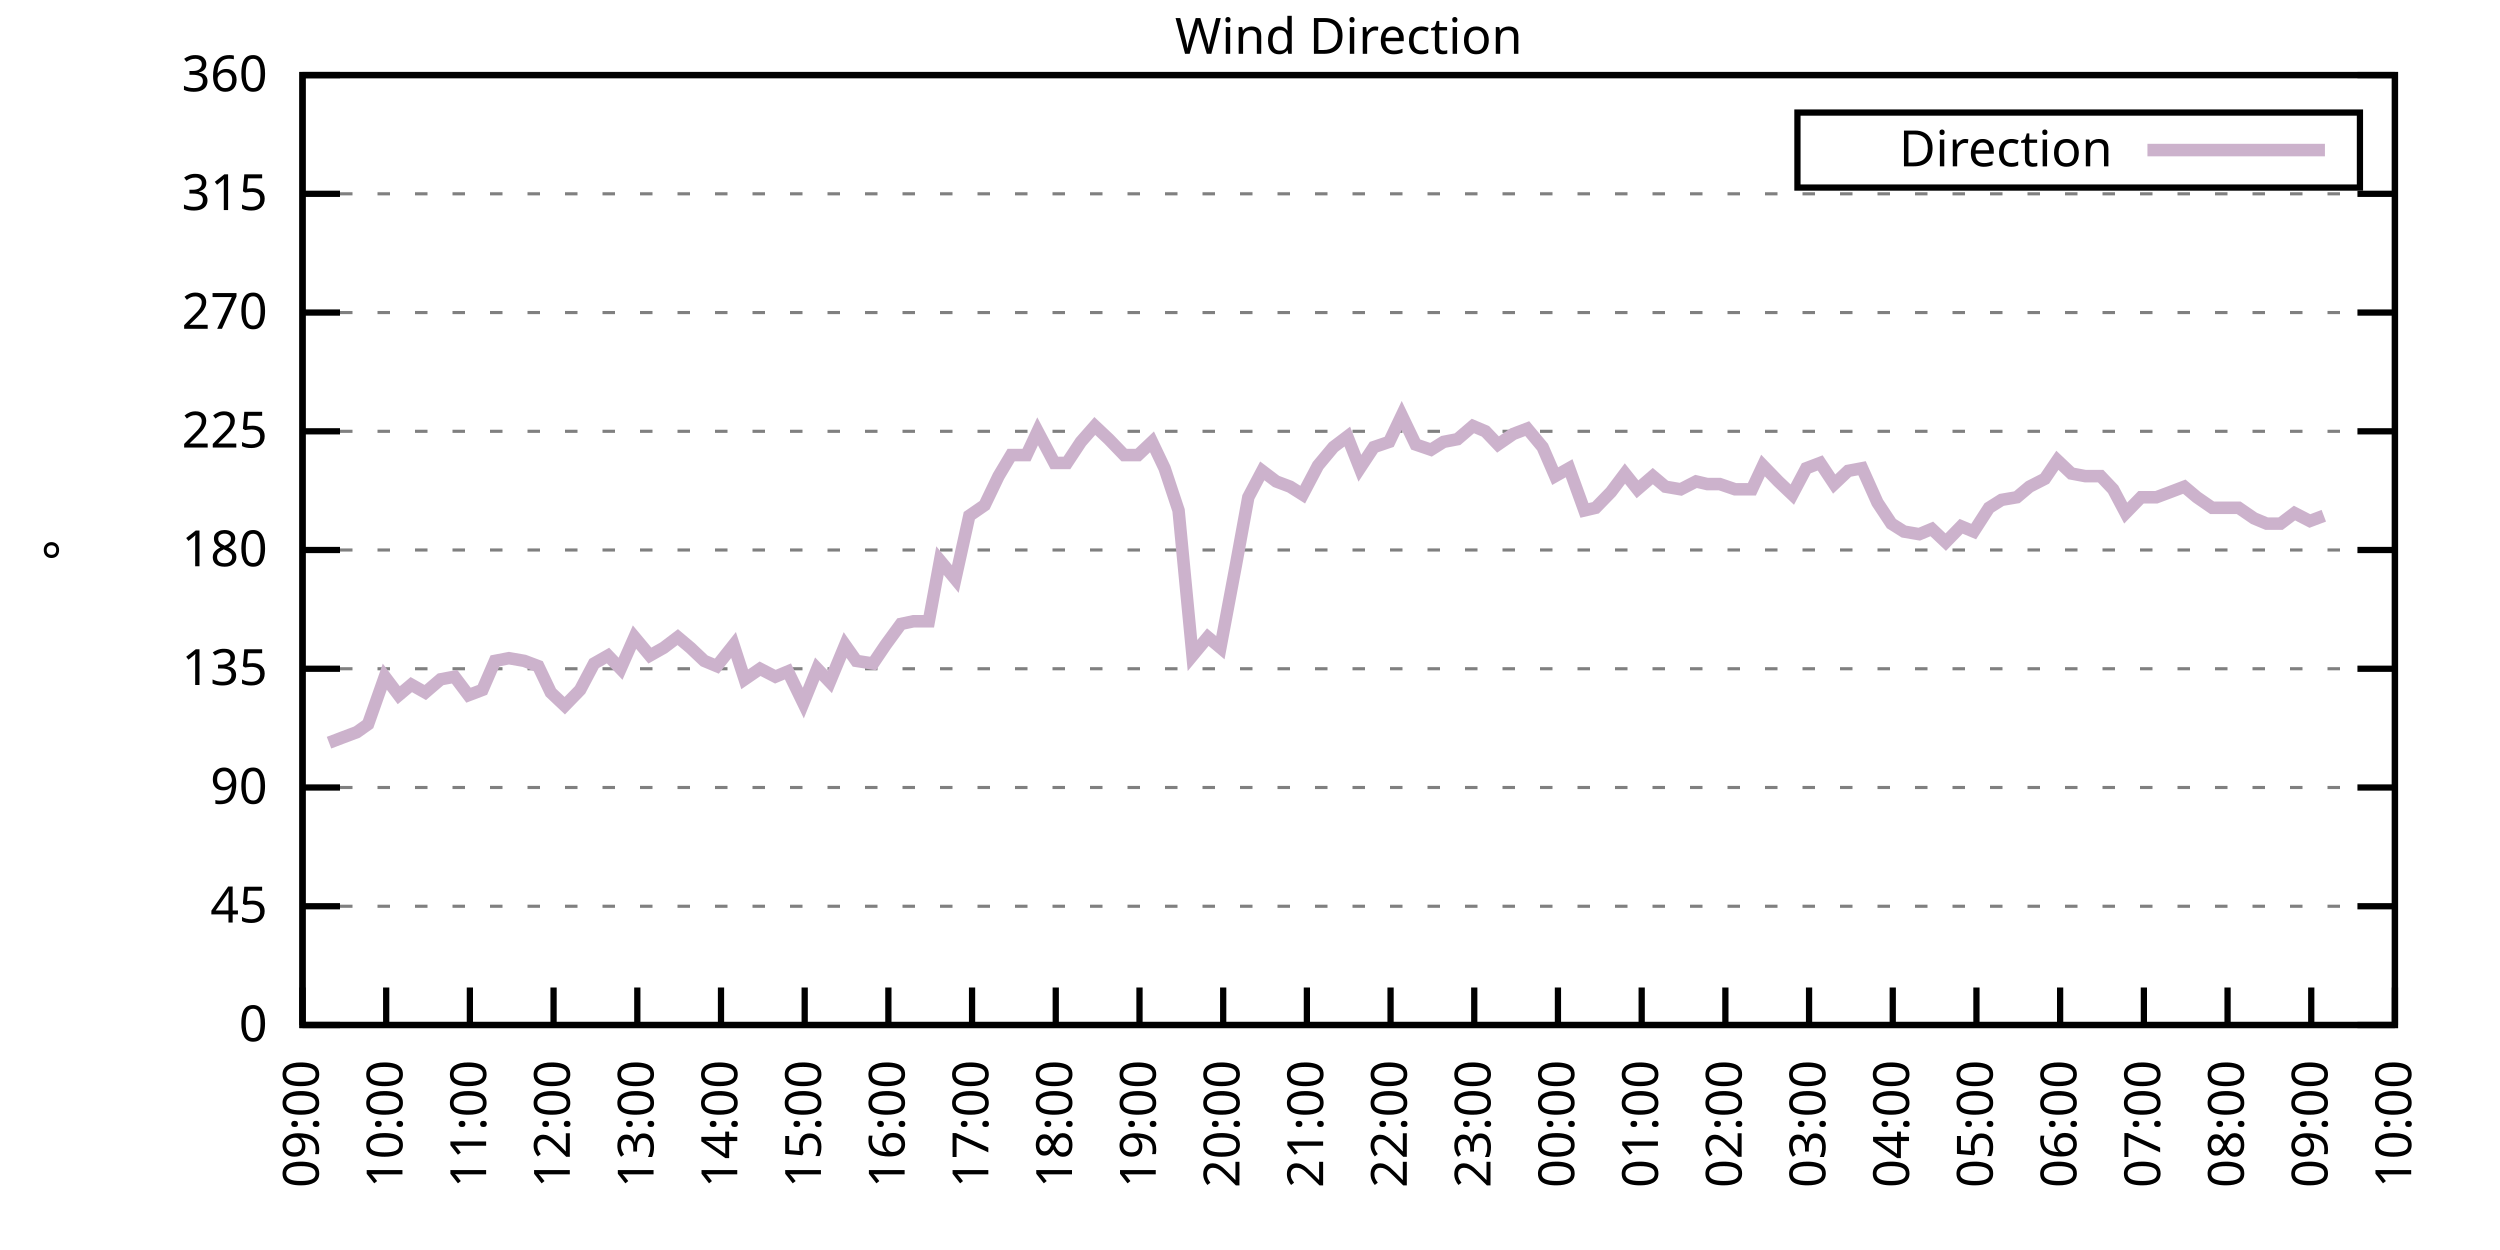
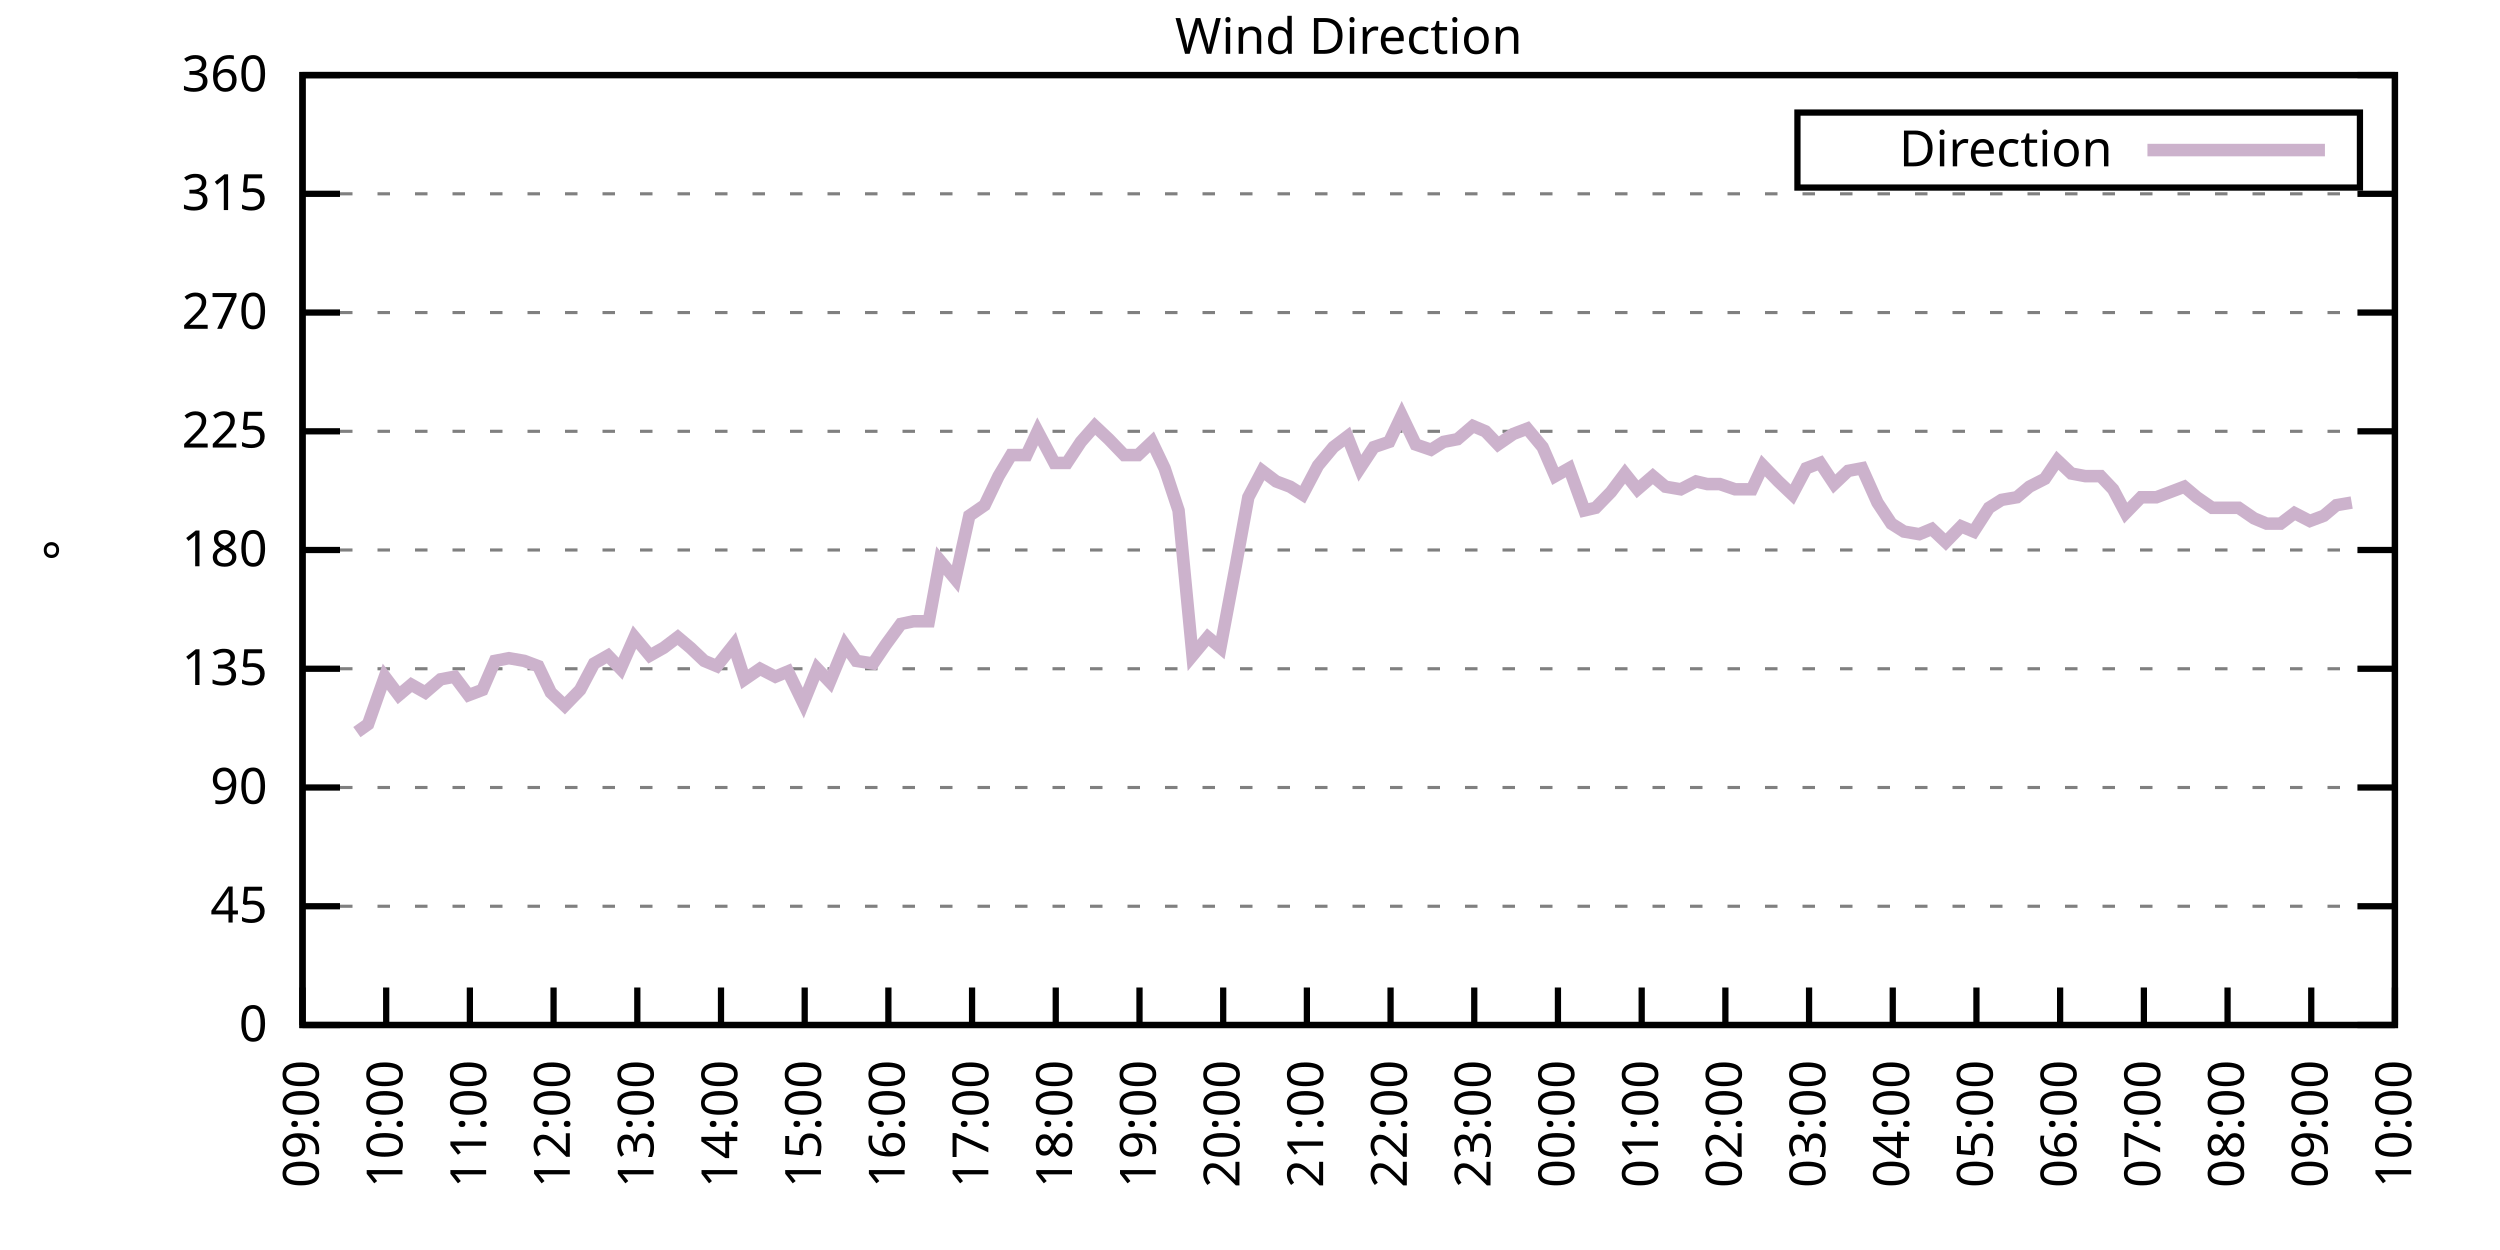
<svg xmlns="http://www.w3.org/2000/svg" xmlns:xlink="http://www.w3.org/1999/xlink" width="400" height="200" viewBox="0 0 400 200">
  <g id="gnuplot_canvas">
    <rect x="0" y="0" width="400" height="200" fill="none" />
    <defs>
      <circle id="gpDot" r="0.5" stroke-width="0.5" stroke="currentColor" />
      <path id="gpPt0" stroke-width="0.333" stroke="currentColor" d="M-1,0 h2 M0,-1 v2" />
      <path id="gpPt1" stroke-width="0.333" stroke="currentColor" d="M-1,-1 L1,1 M1,-1 L-1,1" />
      <path id="gpPt2" stroke-width="0.333" stroke="currentColor" d="M-1,0 L1,0 M0,-1 L0,1 M-1,-1 L1,1 M-1,1 L1,-1" />
      <rect id="gpPt3" stroke-width="0.333" stroke="currentColor" x="-1" y="-1" width="2" height="2" />
      <rect id="gpPt4" stroke-width="0.333" stroke="currentColor" fill="currentColor" x="-1" y="-1" width="2" height="2" />
      <circle id="gpPt5" stroke-width="0.333" stroke="currentColor" cx="0" cy="0" r="1" />
      <use xlink:href="#gpPt5" id="gpPt6" fill="currentColor" stroke="none" />
      <path id="gpPt7" stroke-width="0.333" stroke="currentColor" d="M0,-1.33 L-1.33,0.67 L1.33,0.67 z" />
      <use xlink:href="#gpPt7" id="gpPt8" fill="currentColor" stroke="none" />
      <use xlink:href="#gpPt7" id="gpPt9" stroke="currentColor" transform="rotate(180)" />
      <use xlink:href="#gpPt9" id="gpPt10" fill="currentColor" stroke="none" />
      <use xlink:href="#gpPt3" id="gpPt11" stroke="currentColor" transform="rotate(45)" />
      <use xlink:href="#gpPt11" id="gpPt12" fill="currentColor" stroke="none" />
      <path id="gpPt13" stroke-width="0.333" stroke="currentColor" d="M0,1.330 L1.265,0.411 L0.782,-1.067 L-0.782,-1.076 L-1.265,0.411 z" />
      <use xlink:href="#gpPt13" id="gpPt14" fill="currentColor" stroke="none" />
      <filter id="textbox" filterUnits="objectBoundingBox" x="0" y="0" height="1" width="1">
        <feFlood flood-color="white" flood-opacity="1" result="bgnd" />
        <feComposite in="SourceGraphic" in2="bgnd" operator="atop" />
      </filter>
      <filter id="greybox" filterUnits="objectBoundingBox" x="0" y="0" height="1" width="1">
        <feFlood flood-color="lightgrey" flood-opacity="1" result="grey" />
        <feComposite in="SourceGraphic" in2="grey" operator="atop" />
      </filter>
    </defs>
    <g fill="none" color="white" stroke="currentColor" stroke-width="1.00" stroke-linecap="butt" stroke-linejoin="miter">
</g>
    <g fill="none" color="black" stroke="currentColor" stroke-width="1.00" stroke-linecap="butt" stroke-linejoin="miter">
      <g stroke="none" shape-rendering="crispEdges">
        <polygon fill="rgb(255, 255, 255)" points="48.40,164.00 383.18,164.00 383.18,12.02 48.40,12.02 " />
      </g>
    </g>
    <g fill="none" color="black" stroke="currentColor" stroke-width="1.00" stroke-linecap="butt" stroke-linejoin="miter">
</g>
    <g fill="none" color="black" stroke="black" stroke-width="0.50" stroke-linecap="butt" stroke-linejoin="miter">
</g>
    <g fill="none" color="gray" stroke="currentColor" stroke-width="0.50" stroke-linecap="butt" stroke-linejoin="miter">
      <path stroke="gray" stroke-dasharray="2,4" class="gridline" d="M48.40,164.00 L383.19,164.00  " />
    </g>
    <g fill="none" color="gray" stroke="gray" stroke-width="1.00" stroke-linecap="butt" stroke-linejoin="miter">
</g>
    <g fill="none" color="black" stroke="currentColor" stroke-width="1.00" stroke-linecap="butt" stroke-linejoin="miter">
      <path stroke="black" d="M48.40,164.00 L54.40,164.00 M383.19,164.00 L377.19,164.00  " />
      <g transform="translate(42.80,166.60)" stroke="none" fill="black" font-family="Sans" font-size="8.00" text-anchor="end">
        <text>
          <tspan font-family="Sans"> 0</tspan>
        </text>
      </g>
    </g>
    <g fill="none" color="black" stroke="currentColor" stroke-width="1.00" stroke-linecap="butt" stroke-linejoin="miter">
</g>
    <g fill="none" color="black" stroke="black" stroke-width="0.50" stroke-linecap="butt" stroke-linejoin="miter">
</g>
    <g fill="none" color="gray" stroke="currentColor" stroke-width="0.50" stroke-linecap="butt" stroke-linejoin="miter">
      <path stroke="gray" stroke-dasharray="2,4" class="gridline" d="M48.40,145.00 L383.19,145.00  " />
    </g>
    <g fill="none" color="gray" stroke="gray" stroke-width="1.00" stroke-linecap="butt" stroke-linejoin="miter">
</g>
    <g fill="none" color="black" stroke="currentColor" stroke-width="1.00" stroke-linecap="butt" stroke-linejoin="miter">
      <path stroke="black" d="M48.40,145.00 L54.40,145.00 M383.19,145.00 L377.19,145.00  " />
      <g transform="translate(42.80,147.60)" stroke="none" fill="black" font-family="Sans" font-size="8.00" text-anchor="end">
        <text>
          <tspan font-family="Sans"> 45</tspan>
        </text>
      </g>
    </g>
    <g fill="none" color="black" stroke="currentColor" stroke-width="1.00" stroke-linecap="butt" stroke-linejoin="miter">
</g>
    <g fill="none" color="black" stroke="black" stroke-width="0.50" stroke-linecap="butt" stroke-linejoin="miter">
</g>
    <g fill="none" color="gray" stroke="currentColor" stroke-width="0.50" stroke-linecap="butt" stroke-linejoin="miter">
      <path stroke="gray" stroke-dasharray="2,4" class="gridline" d="M48.40,126.00 L383.19,126.00  " />
    </g>
    <g fill="none" color="gray" stroke="gray" stroke-width="1.00" stroke-linecap="butt" stroke-linejoin="miter">
</g>
    <g fill="none" color="black" stroke="currentColor" stroke-width="1.00" stroke-linecap="butt" stroke-linejoin="miter">
      <path stroke="black" d="M48.40,126.00 L54.40,126.00 M383.19,126.00 L377.19,126.00  " />
      <g transform="translate(42.80,128.60)" stroke="none" fill="black" font-family="Sans" font-size="8.00" text-anchor="end">
        <text>
          <tspan font-family="Sans"> 90</tspan>
        </text>
      </g>
    </g>
    <g fill="none" color="black" stroke="currentColor" stroke-width="1.00" stroke-linecap="butt" stroke-linejoin="miter">
</g>
    <g fill="none" color="black" stroke="black" stroke-width="0.50" stroke-linecap="butt" stroke-linejoin="miter">
</g>
    <g fill="none" color="gray" stroke="currentColor" stroke-width="0.50" stroke-linecap="butt" stroke-linejoin="miter">
      <path stroke="gray" stroke-dasharray="2,4" class="gridline" d="M48.40,107.00 L383.19,107.00  " />
    </g>
    <g fill="none" color="gray" stroke="gray" stroke-width="1.00" stroke-linecap="butt" stroke-linejoin="miter">
</g>
    <g fill="none" color="black" stroke="currentColor" stroke-width="1.00" stroke-linecap="butt" stroke-linejoin="miter">
      <path stroke="black" d="M48.40,107.00 L54.40,107.00 M383.19,107.00 L377.19,107.00  " />
      <g transform="translate(42.80,109.60)" stroke="none" fill="black" font-family="Sans" font-size="8.00" text-anchor="end">
        <text>
          <tspan font-family="Sans"> 135</tspan>
        </text>
      </g>
    </g>
    <g fill="none" color="black" stroke="currentColor" stroke-width="1.00" stroke-linecap="butt" stroke-linejoin="miter">
</g>
    <g fill="none" color="black" stroke="black" stroke-width="0.50" stroke-linecap="butt" stroke-linejoin="miter">
</g>
    <g fill="none" color="gray" stroke="currentColor" stroke-width="0.50" stroke-linecap="butt" stroke-linejoin="miter">
      <path stroke="gray" stroke-dasharray="2,4" class="gridline" d="M48.40,88.00 L383.19,88.00  " />
    </g>
    <g fill="none" color="gray" stroke="gray" stroke-width="1.00" stroke-linecap="butt" stroke-linejoin="miter">
</g>
    <g fill="none" color="black" stroke="currentColor" stroke-width="1.00" stroke-linecap="butt" stroke-linejoin="miter">
      <path stroke="black" d="M48.40,88.00 L54.40,88.00 M383.19,88.00 L377.19,88.00  " />
      <g transform="translate(42.80,90.60)" stroke="none" fill="black" font-family="Sans" font-size="8.00" text-anchor="end">
        <text>
          <tspan font-family="Sans"> 180</tspan>
        </text>
      </g>
    </g>
    <g fill="none" color="black" stroke="currentColor" stroke-width="1.00" stroke-linecap="butt" stroke-linejoin="miter">
</g>
    <g fill="none" color="black" stroke="black" stroke-width="0.50" stroke-linecap="butt" stroke-linejoin="miter">
</g>
    <g fill="none" color="gray" stroke="currentColor" stroke-width="0.50" stroke-linecap="butt" stroke-linejoin="miter">
      <path stroke="gray" stroke-dasharray="2,4" class="gridline" d="M48.40,69.01 L383.19,69.01  " />
    </g>
    <g fill="none" color="gray" stroke="gray" stroke-width="1.00" stroke-linecap="butt" stroke-linejoin="miter">
</g>
    <g fill="none" color="black" stroke="currentColor" stroke-width="1.00" stroke-linecap="butt" stroke-linejoin="miter">
      <path stroke="black" d="M48.40,69.01 L54.40,69.01 M383.19,69.01 L377.19,69.01  " />
      <g transform="translate(42.80,71.61)" stroke="none" fill="black" font-family="Sans" font-size="8.00" text-anchor="end">
        <text>
          <tspan font-family="Sans"> 225</tspan>
        </text>
      </g>
    </g>
    <g fill="none" color="black" stroke="currentColor" stroke-width="1.00" stroke-linecap="butt" stroke-linejoin="miter">
</g>
    <g fill="none" color="black" stroke="black" stroke-width="0.50" stroke-linecap="butt" stroke-linejoin="miter">
</g>
    <g fill="none" color="gray" stroke="currentColor" stroke-width="0.50" stroke-linecap="butt" stroke-linejoin="miter">
      <path stroke="gray" stroke-dasharray="2,4" class="gridline" d="M48.40,50.01 L383.19,50.01  " />
    </g>
    <g fill="none" color="gray" stroke="gray" stroke-width="1.00" stroke-linecap="butt" stroke-linejoin="miter">
</g>
    <g fill="none" color="black" stroke="currentColor" stroke-width="1.00" stroke-linecap="butt" stroke-linejoin="miter">
      <path stroke="black" d="M48.40,50.01 L54.40,50.01 M383.19,50.01 L377.19,50.01  " />
      <g transform="translate(42.80,52.61)" stroke="none" fill="black" font-family="Sans" font-size="8.00" text-anchor="end">
        <text>
          <tspan font-family="Sans"> 270</tspan>
        </text>
      </g>
    </g>
    <g fill="none" color="black" stroke="currentColor" stroke-width="1.00" stroke-linecap="butt" stroke-linejoin="miter">
</g>
    <g fill="none" color="black" stroke="black" stroke-width="0.50" stroke-linecap="butt" stroke-linejoin="miter">
</g>
    <g fill="none" color="gray" stroke="currentColor" stroke-width="0.50" stroke-linecap="butt" stroke-linejoin="miter">
      <path stroke="gray" stroke-dasharray="2,4" class="gridline" d="M48.40,31.01 L383.19,31.01  " />
    </g>
    <g fill="none" color="gray" stroke="gray" stroke-width="1.00" stroke-linecap="butt" stroke-linejoin="miter">
</g>
    <g fill="none" color="black" stroke="currentColor" stroke-width="1.00" stroke-linecap="butt" stroke-linejoin="miter">
      <path stroke="black" d="M48.40,31.01 L54.40,31.01 M383.19,31.01 L377.19,31.01  " />
      <g transform="translate(42.80,33.61)" stroke="none" fill="black" font-family="Sans" font-size="8.00" text-anchor="end">
        <text>
          <tspan font-family="Sans"> 315</tspan>
        </text>
      </g>
    </g>
    <g fill="none" color="black" stroke="currentColor" stroke-width="1.00" stroke-linecap="butt" stroke-linejoin="miter">
</g>
    <g fill="none" color="black" stroke="black" stroke-width="0.50" stroke-linecap="butt" stroke-linejoin="miter">
</g>
    <g fill="none" color="gray" stroke="currentColor" stroke-width="0.50" stroke-linecap="butt" stroke-linejoin="miter">
      <path stroke="gray" stroke-dasharray="2,4" class="gridline" d="M48.40,12.01 L383.19,12.01  " />
    </g>
    <g fill="none" color="gray" stroke="gray" stroke-width="1.00" stroke-linecap="butt" stroke-linejoin="miter">
</g>
    <g fill="none" color="black" stroke="currentColor" stroke-width="1.00" stroke-linecap="butt" stroke-linejoin="miter">
      <path stroke="black" d="M48.40,12.01 L54.40,12.01 M383.19,12.01 L377.19,12.01  " />
      <g transform="translate(42.80,14.61)" stroke="none" fill="black" font-family="Sans" font-size="8.00" text-anchor="end">
        <text>
          <tspan font-family="Sans"> 360</tspan>
        </text>
      </g>
    </g>
    <g fill="none" color="black" stroke="currentColor" stroke-width="1.00" stroke-linecap="butt" stroke-linejoin="miter">
      <path stroke="black" d="M48.40,164.00 L48.40,158.00  " />
      <g transform="translate(51.00,169.60) rotate(270.00)" stroke="none" fill="black" font-family="Sans" font-size="8.00" text-anchor="end">
        <text>
          <tspan font-family="Sans">09:00</tspan>
        </text>
      </g>
    </g>
    <g fill="none" color="black" stroke="currentColor" stroke-width="1.00" stroke-linecap="butt" stroke-linejoin="miter">
      <path stroke="black" d="M61.79,164.00 L61.79,158.00  " />
      <g transform="translate(64.39,169.60) rotate(270.00)" stroke="none" fill="black" font-family="Sans" font-size="8.00" text-anchor="end">
        <text>
          <tspan font-family="Sans">10:00</tspan>
        </text>
      </g>
    </g>
    <g fill="none" color="black" stroke="currentColor" stroke-width="1.00" stroke-linecap="butt" stroke-linejoin="miter">
      <path stroke="black" d="M75.18,164.00 L75.18,158.00  " />
      <g transform="translate(77.78,169.60) rotate(270.00)" stroke="none" fill="black" font-family="Sans" font-size="8.00" text-anchor="end">
        <text>
          <tspan font-family="Sans">11:00</tspan>
        </text>
      </g>
    </g>
    <g fill="none" color="black" stroke="currentColor" stroke-width="1.00" stroke-linecap="butt" stroke-linejoin="miter">
      <path stroke="black" d="M88.57,164.00 L88.57,158.00  " />
      <g transform="translate(91.17,169.60) rotate(270.00)" stroke="none" fill="black" font-family="Sans" font-size="8.00" text-anchor="end">
        <text>
          <tspan font-family="Sans">12:00</tspan>
        </text>
      </g>
    </g>
    <g fill="none" color="black" stroke="currentColor" stroke-width="1.00" stroke-linecap="butt" stroke-linejoin="miter">
      <path stroke="black" d="M101.97,164.00 L101.97,158.00  " />
      <g transform="translate(104.57,169.60) rotate(270.00)" stroke="none" fill="black" font-family="Sans" font-size="8.00" text-anchor="end">
        <text>
          <tspan font-family="Sans">13:00</tspan>
        </text>
      </g>
    </g>
    <g fill="none" color="black" stroke="currentColor" stroke-width="1.00" stroke-linecap="butt" stroke-linejoin="miter">
      <path stroke="black" d="M115.36,164.00 L115.36,158.00  " />
      <g transform="translate(117.96,169.60) rotate(270.00)" stroke="none" fill="black" font-family="Sans" font-size="8.00" text-anchor="end">
        <text>
          <tspan font-family="Sans">14:00</tspan>
        </text>
      </g>
    </g>
    <g fill="none" color="black" stroke="currentColor" stroke-width="1.00" stroke-linecap="butt" stroke-linejoin="miter">
      <path stroke="black" d="M128.75,164.00 L128.75,158.00  " />
      <g transform="translate(131.35,169.60) rotate(270.00)" stroke="none" fill="black" font-family="Sans" font-size="8.00" text-anchor="end">
        <text>
          <tspan font-family="Sans">15:00</tspan>
        </text>
      </g>
    </g>
    <g fill="none" color="black" stroke="currentColor" stroke-width="1.00" stroke-linecap="butt" stroke-linejoin="miter">
      <path stroke="black" d="M142.14,164.00 L142.14,158.00  " />
      <g transform="translate(144.74,169.60) rotate(270.00)" stroke="none" fill="black" font-family="Sans" font-size="8.00" text-anchor="end">
        <text>
          <tspan font-family="Sans">16:00</tspan>
        </text>
      </g>
    </g>
    <g fill="none" color="black" stroke="currentColor" stroke-width="1.00" stroke-linecap="butt" stroke-linejoin="miter">
      <path stroke="black" d="M155.53,164.00 L155.53,158.00  " />
      <g transform="translate(158.13,169.60) rotate(270.00)" stroke="none" fill="black" font-family="Sans" font-size="8.00" text-anchor="end">
        <text>
          <tspan font-family="Sans">17:00</tspan>
        </text>
      </g>
    </g>
    <g fill="none" color="black" stroke="currentColor" stroke-width="1.00" stroke-linecap="butt" stroke-linejoin="miter">
      <path stroke="black" d="M168.92,164.00 L168.92,158.00  " />
      <g transform="translate(171.52,169.60) rotate(270.00)" stroke="none" fill="black" font-family="Sans" font-size="8.00" text-anchor="end">
        <text>
          <tspan font-family="Sans">18:00</tspan>
        </text>
      </g>
    </g>
    <g fill="none" color="black" stroke="currentColor" stroke-width="1.00" stroke-linecap="butt" stroke-linejoin="miter">
      <path stroke="black" d="M182.32,164.00 L182.32,158.00  " />
      <g transform="translate(184.92,169.60) rotate(270.00)" stroke="none" fill="black" font-family="Sans" font-size="8.00" text-anchor="end">
        <text>
          <tspan font-family="Sans">19:00</tspan>
        </text>
      </g>
    </g>
    <g fill="none" color="black" stroke="currentColor" stroke-width="1.00" stroke-linecap="butt" stroke-linejoin="miter">
      <path stroke="black" d="M195.71,164.00 L195.71,158.00  " />
      <g transform="translate(198.31,169.60) rotate(270.00)" stroke="none" fill="black" font-family="Sans" font-size="8.00" text-anchor="end">
        <text>
          <tspan font-family="Sans">20:00</tspan>
        </text>
      </g>
    </g>
    <g fill="none" color="black" stroke="currentColor" stroke-width="1.00" stroke-linecap="butt" stroke-linejoin="miter">
      <path stroke="black" d="M209.10,164.00 L209.10,158.00  " />
      <g transform="translate(211.70,169.60) rotate(270.00)" stroke="none" fill="black" font-family="Sans" font-size="8.00" text-anchor="end">
        <text>
          <tspan font-family="Sans">21:00</tspan>
        </text>
      </g>
    </g>
    <g fill="none" color="black" stroke="currentColor" stroke-width="1.00" stroke-linecap="butt" stroke-linejoin="miter">
      <path stroke="black" d="M222.49,164.00 L222.49,158.00  " />
      <g transform="translate(225.09,169.60) rotate(270.00)" stroke="none" fill="black" font-family="Sans" font-size="8.00" text-anchor="end">
        <text>
          <tspan font-family="Sans">22:00</tspan>
        </text>
      </g>
    </g>
    <g fill="none" color="black" stroke="currentColor" stroke-width="1.00" stroke-linecap="butt" stroke-linejoin="miter">
      <path stroke="black" d="M235.88,164.00 L235.88,158.00  " />
      <g transform="translate(238.48,169.60) rotate(270.00)" stroke="none" fill="black" font-family="Sans" font-size="8.00" text-anchor="end">
        <text>
          <tspan font-family="Sans">23:00</tspan>
        </text>
      </g>
    </g>
    <g fill="none" color="black" stroke="currentColor" stroke-width="1.00" stroke-linecap="butt" stroke-linejoin="miter">
      <path stroke="black" d="M249.27,164.00 L249.27,158.00  " />
      <g transform="translate(251.87,169.60) rotate(270.00)" stroke="none" fill="black" font-family="Sans" font-size="8.00" text-anchor="end">
        <text>
          <tspan font-family="Sans">00:00</tspan>
        </text>
      </g>
    </g>
    <g fill="none" color="black" stroke="currentColor" stroke-width="1.00" stroke-linecap="butt" stroke-linejoin="miter">
      <path stroke="black" d="M262.67,164.00 L262.67,158.00  " />
      <g transform="translate(265.27,169.60) rotate(270.00)" stroke="none" fill="black" font-family="Sans" font-size="8.00" text-anchor="end">
        <text>
          <tspan font-family="Sans">01:00</tspan>
        </text>
      </g>
    </g>
    <g fill="none" color="black" stroke="currentColor" stroke-width="1.00" stroke-linecap="butt" stroke-linejoin="miter">
      <path stroke="black" d="M276.06,164.00 L276.06,158.00  " />
      <g transform="translate(278.66,169.60) rotate(270.00)" stroke="none" fill="black" font-family="Sans" font-size="8.00" text-anchor="end">
        <text>
          <tspan font-family="Sans">02:00</tspan>
        </text>
      </g>
    </g>
    <g fill="none" color="black" stroke="currentColor" stroke-width="1.00" stroke-linecap="butt" stroke-linejoin="miter">
      <path stroke="black" d="M289.45,164.00 L289.45,158.00  " />
      <g transform="translate(292.05,169.60) rotate(270.00)" stroke="none" fill="black" font-family="Sans" font-size="8.00" text-anchor="end">
        <text>
          <tspan font-family="Sans">03:00</tspan>
        </text>
      </g>
    </g>
    <g fill="none" color="black" stroke="currentColor" stroke-width="1.00" stroke-linecap="butt" stroke-linejoin="miter">
      <path stroke="black" d="M302.84,164.00 L302.84,158.00  " />
      <g transform="translate(305.44,169.60) rotate(270.00)" stroke="none" fill="black" font-family="Sans" font-size="8.00" text-anchor="end">
        <text>
          <tspan font-family="Sans">04:00</tspan>
        </text>
      </g>
    </g>
    <g fill="none" color="black" stroke="currentColor" stroke-width="1.00" stroke-linecap="butt" stroke-linejoin="miter">
      <path stroke="black" d="M316.23,164.00 L316.23,158.00  " />
      <g transform="translate(318.83,169.60) rotate(270.00)" stroke="none" fill="black" font-family="Sans" font-size="8.00" text-anchor="end">
        <text>
          <tspan font-family="Sans">05:00</tspan>
        </text>
      </g>
    </g>
    <g fill="none" color="black" stroke="currentColor" stroke-width="1.00" stroke-linecap="butt" stroke-linejoin="miter">
      <path stroke="black" d="M329.62,164.00 L329.62,158.00  " />
      <g transform="translate(332.22,169.60) rotate(270.00)" stroke="none" fill="black" font-family="Sans" font-size="8.00" text-anchor="end">
        <text>
          <tspan font-family="Sans">06:00</tspan>
        </text>
      </g>
    </g>
    <g fill="none" color="black" stroke="currentColor" stroke-width="1.00" stroke-linecap="butt" stroke-linejoin="miter">
      <path stroke="black" d="M343.02,164.00 L343.02,158.00  " />
      <g transform="translate(345.62,169.60) rotate(270.00)" stroke="none" fill="black" font-family="Sans" font-size="8.00" text-anchor="end">
        <text>
          <tspan font-family="Sans">07:00</tspan>
        </text>
      </g>
    </g>
    <g fill="none" color="black" stroke="currentColor" stroke-width="1.00" stroke-linecap="butt" stroke-linejoin="miter">
      <path stroke="black" d="M356.41,164.00 L356.41,158.00  " />
      <g transform="translate(359.01,169.60) rotate(270.00)" stroke="none" fill="black" font-family="Sans" font-size="8.00" text-anchor="end">
        <text>
          <tspan font-family="Sans">08:00</tspan>
        </text>
      </g>
    </g>
    <g fill="none" color="black" stroke="currentColor" stroke-width="1.00" stroke-linecap="butt" stroke-linejoin="miter">
      <path stroke="black" d="M369.80,164.00 L369.80,158.00  " />
      <g transform="translate(372.40,169.60) rotate(270.00)" stroke="none" fill="black" font-family="Sans" font-size="8.00" text-anchor="end">
        <text>
          <tspan font-family="Sans">09:00</tspan>
        </text>
      </g>
    </g>
    <g fill="none" color="black" stroke="currentColor" stroke-width="1.00" stroke-linecap="butt" stroke-linejoin="miter">
      <path stroke="black" d="M383.19,164.00 L383.19,158.00  " />
      <g transform="translate(385.79,169.60) rotate(270.00)" stroke="none" fill="black" font-family="Sans" font-size="8.00" text-anchor="end">
        <text>
          <tspan font-family="Sans">10:00</tspan>
        </text>
      </g>
    </g>
    <g fill="none" color="black" stroke="currentColor" stroke-width="1.00" stroke-linecap="butt" stroke-linejoin="miter">
</g>
    <g fill="none" color="black" stroke="currentColor" stroke-width="1.00" stroke-linecap="butt" stroke-linejoin="miter">
      <path stroke="black" d="M48.40,12.01 L48.40,164.00 L383.19,164.00 L383.19,12.01 L48.40,12.01 Z  " />
    </g>
    <g fill="none" color="black" stroke="currentColor" stroke-width="1.00" stroke-linecap="butt" stroke-linejoin="miter">
</g>
    <g fill="none" color="black" stroke="currentColor" stroke-width="1.00" stroke-linecap="butt" stroke-linejoin="miter">
      <path stroke="black" d="M287.59,30.01 L287.59,18.01 L377.59,18.01 L377.59,30.01 L287.59,30.01 Z  " />
    </g>
    <g id="Wind_direction_plot_1">
      <g fill="none" color="white" stroke="black" stroke-width="2.00" stroke-linecap="butt" stroke-linejoin="miter">
</g>
      <g fill="none" color="black" stroke="currentColor" stroke-width="2.00" stroke-linecap="butt" stroke-linejoin="miter">
        <g transform="translate(337.99,26.61)" stroke="none" fill="black" font-family="Sans" font-size="8.00" text-anchor="end">
          <text>
            <tspan font-family="Sans">Direction</tspan>
          </text>
        </g>
      </g>
      <g fill="none" color="black" stroke="currentColor" stroke-width="2.00" stroke-linecap="butt" stroke-linejoin="miter">
-         <path stroke="rgb(204, 178, 204)" d="M343.59,24.01 L371.99,24.01 M52.64,118.83 L54.87,117.98 L57.10,117.14 L58.89,115.87 L61.57,108.27 L63.80,111.23   L65.81,109.54 L68.04,110.80 L70.50,108.69 L72.73,108.27 L74.96,111.23 L77.19,110.38 L79.20,105.74 L81.43,105.31   L83.89,105.74 L86.12,106.58 L88.13,110.80 L90.36,112.91 L92.82,110.38 L95.05,106.16 L97.28,104.89 L99.29,107.00   L101.52,101.94 L103.98,104.89 L106.21,103.63 L108.44,101.94 L110.45,103.63 L112.68,105.74 L114.69,106.58 L117.37,103.20   L119.15,108.69 L121.61,107.00 L124.06,108.27 L126.07,107.43 L128.53,112.49 L130.76,107.00 L132.77,109.11 L135.22,103.20   L137.01,105.74 L139.69,106.16 L141.69,103.20 L144.15,99.83 L146.16,99.40 L148.61,99.40 L150.40,89.69 L152.85,92.65   L155.09,82.52 L157.54,80.83 L159.77,76.18 L161.78,72.81 L164.24,72.81 L166.02,69.01 L168.70,74.07 L170.71,74.07   L172.94,70.70 L175.17,68.16 L177.41,70.27 L179.86,72.81 L182.09,72.81 L184.32,70.70 L186.33,74.92 L188.57,81.67   L190.80,104.89 L193.25,101.94 L195.26,103.63 L197.72,90.54 L199.73,79.56 L201.96,75.34 L204.19,77.03 L206.42,77.87   L208.43,79.14 L210.88,74.49 L213.34,71.54 L215.57,69.85 L217.58,74.92 L219.81,71.54 L222.27,70.70 L224.28,66.47   L226.51,71.12 L228.96,71.96 L230.97,70.70 L233.20,70.27 L235.66,68.16 L237.67,69.01 L239.68,71.12 L242.13,69.43   L244.36,68.58 L246.82,71.54 L248.83,76.18 L251.06,74.92 L253.51,81.67 L255.30,81.25 L257.76,78.72 L259.99,75.76   L262.00,78.29 L264.45,76.18 L266.46,77.87 L268.92,78.29 L271.37,77.03 L273.16,77.45 L275.16,77.45 L277.62,78.29   L280.30,78.29 L282.08,74.49 L284.54,77.03 L286.77,79.14 L289.00,74.92 L291.23,74.07 L293.47,77.45 L295.70,75.34   L297.93,74.92 L300.39,80.41 L302.62,83.78 L304.63,85.05 L307.08,85.47 L309.09,84.63 L311.32,86.74 L313.78,84.21   L315.79,85.05 L318.24,81.25 L320.25,79.98 L322.70,79.56 L324.71,77.87 L327.17,76.61 L329.18,73.65 L331.41,75.76   L333.64,76.18 L336.10,76.18 L338.10,78.29 L340.11,82.09 L342.57,79.56 L345.02,79.56 L347.26,78.72 L349.49,77.87   L351.50,79.56 L353.95,81.25 L355.96,81.25 L358.19,81.25 L360.65,82.94 L362.66,83.78 L364.89,83.78 L367.12,82.09   L369.58,83.36 L371.81,82.52  " />
+         <path stroke="rgb(204, 178, 204)" d="M343.59,24.01 L371.99,24.01 M57.10,117.14 L58.89,115.87 L61.57,108.27 L63.80,111.23 L65.81,109.54 L68.04,110.80   L70.50,108.69 L72.73,108.27 L74.96,111.23 L77.19,110.38 L79.20,105.74 L81.43,105.31 L83.89,105.74 L86.12,106.58   L88.13,110.80 L90.36,112.91 L92.82,110.38 L95.05,106.16 L97.28,104.89 L99.29,107.00 L101.52,101.94 L103.98,104.89   L106.21,103.63 L108.44,101.94 L110.45,103.63 L112.68,105.74 L114.69,106.58 L117.37,103.20 L119.15,108.69 L121.61,107.00   L124.06,108.27 L126.07,107.43 L128.53,112.49 L130.76,107.00 L132.77,109.11 L135.22,103.20 L137.01,105.74 L139.69,106.16   L141.69,103.20 L144.15,99.83 L146.16,99.40 L148.61,99.40 L150.40,89.69 L152.85,92.65 L155.09,82.52 L157.54,80.83   L159.77,76.18 L161.78,72.81 L164.24,72.81 L166.02,69.01 L168.70,74.07 L170.71,74.07 L172.94,70.70 L175.17,68.16   L177.41,70.27 L179.86,72.81 L182.09,72.81 L184.32,70.70 L186.33,74.92 L188.57,81.67 L190.80,104.89 L193.25,101.94   L195.26,103.63 L197.72,90.54 L199.73,79.56 L201.96,75.34 L204.19,77.03 L206.42,77.87 L208.43,79.14 L210.88,74.49   L213.34,71.54 L215.57,69.85 L217.58,74.92 L219.81,71.54 L222.27,70.70 L224.28,66.47 L226.51,71.12 L228.96,71.96   L230.97,70.70 L233.20,70.27 L235.66,68.16 L237.67,69.01 L239.68,71.12 L242.13,69.43 L244.36,68.58 L246.82,71.54   L248.83,76.18 L251.06,74.92 L253.51,81.67 L255.30,81.25 L257.76,78.72 L259.99,75.76 L262.00,78.29 L264.45,76.18   L266.46,77.87 L268.92,78.29 L271.37,77.03 L273.16,77.45 L275.16,77.45 L277.62,78.29 L280.30,78.29 L282.08,74.49   L284.54,77.03 L286.77,79.14 L289.00,74.92 L291.23,74.07 L293.47,77.45 L295.70,75.34 L297.93,74.92 L300.39,80.41   L302.62,83.78 L304.63,85.05 L307.08,85.47 L309.09,84.63 L311.32,86.74 L313.78,84.21 L315.79,85.05 L318.24,81.25   L320.25,79.98 L322.70,79.56 L324.71,77.87 L327.17,76.61 L329.18,73.65 L331.41,75.76 L333.64,76.18 L336.10,76.18   L338.10,78.29 L340.11,82.09 L342.57,79.56 L345.02,79.56 L347.26,78.72 L349.49,77.87 L351.50,79.56 L353.95,81.25   L355.96,81.25 L358.19,81.25 L360.65,82.94 L362.66,83.78 L364.89,83.78 L367.12,82.09 L369.58,83.36 L371.81,82.52   L373.82,80.83 L376.27,80.41  " />
      </g>
    </g>
    <g fill="none" color="black" stroke="currentColor" stroke-width="2.00" stroke-linecap="butt" stroke-linejoin="miter">
</g>
    <g fill="none" color="black" stroke="black" stroke-width="1.00" stroke-linecap="butt" stroke-linejoin="miter">
</g>
    <g fill="none" color="black" stroke="currentColor" stroke-width="1.00" stroke-linecap="butt" stroke-linejoin="miter">
      <path stroke="black" d="M48.40,12.01 L48.40,164.00 L383.19,164.00 L383.19,12.01 L48.40,12.01 Z  " />
      <g transform="translate(12.80,88.01) rotate(270.00)" stroke="none" fill="black" font-family="Sans" font-size="8.00" text-anchor="middle">
        <text>
          <tspan font-family="Sans">°</tspan>
        </text>
      </g>
    </g>
    <g fill="none" color="black" stroke="currentColor" stroke-width="1.00" stroke-linecap="butt" stroke-linejoin="miter">
</g>
    <g fill="none" color="black" stroke="currentColor" stroke-width="1.00" stroke-linecap="butt" stroke-linejoin="miter">
      <g transform="translate(215.79,8.61)" stroke="none" fill="black" font-family="Sans" font-size="8.00" text-anchor="middle">
        <text>
          <tspan font-family="Sans">Wind Direction</tspan>
        </text>
      </g>
    </g>
    <g fill="none" color="black" stroke="currentColor" stroke-width="1.00" stroke-linecap="butt" stroke-linejoin="miter">
</g>
  </g>
</svg>
